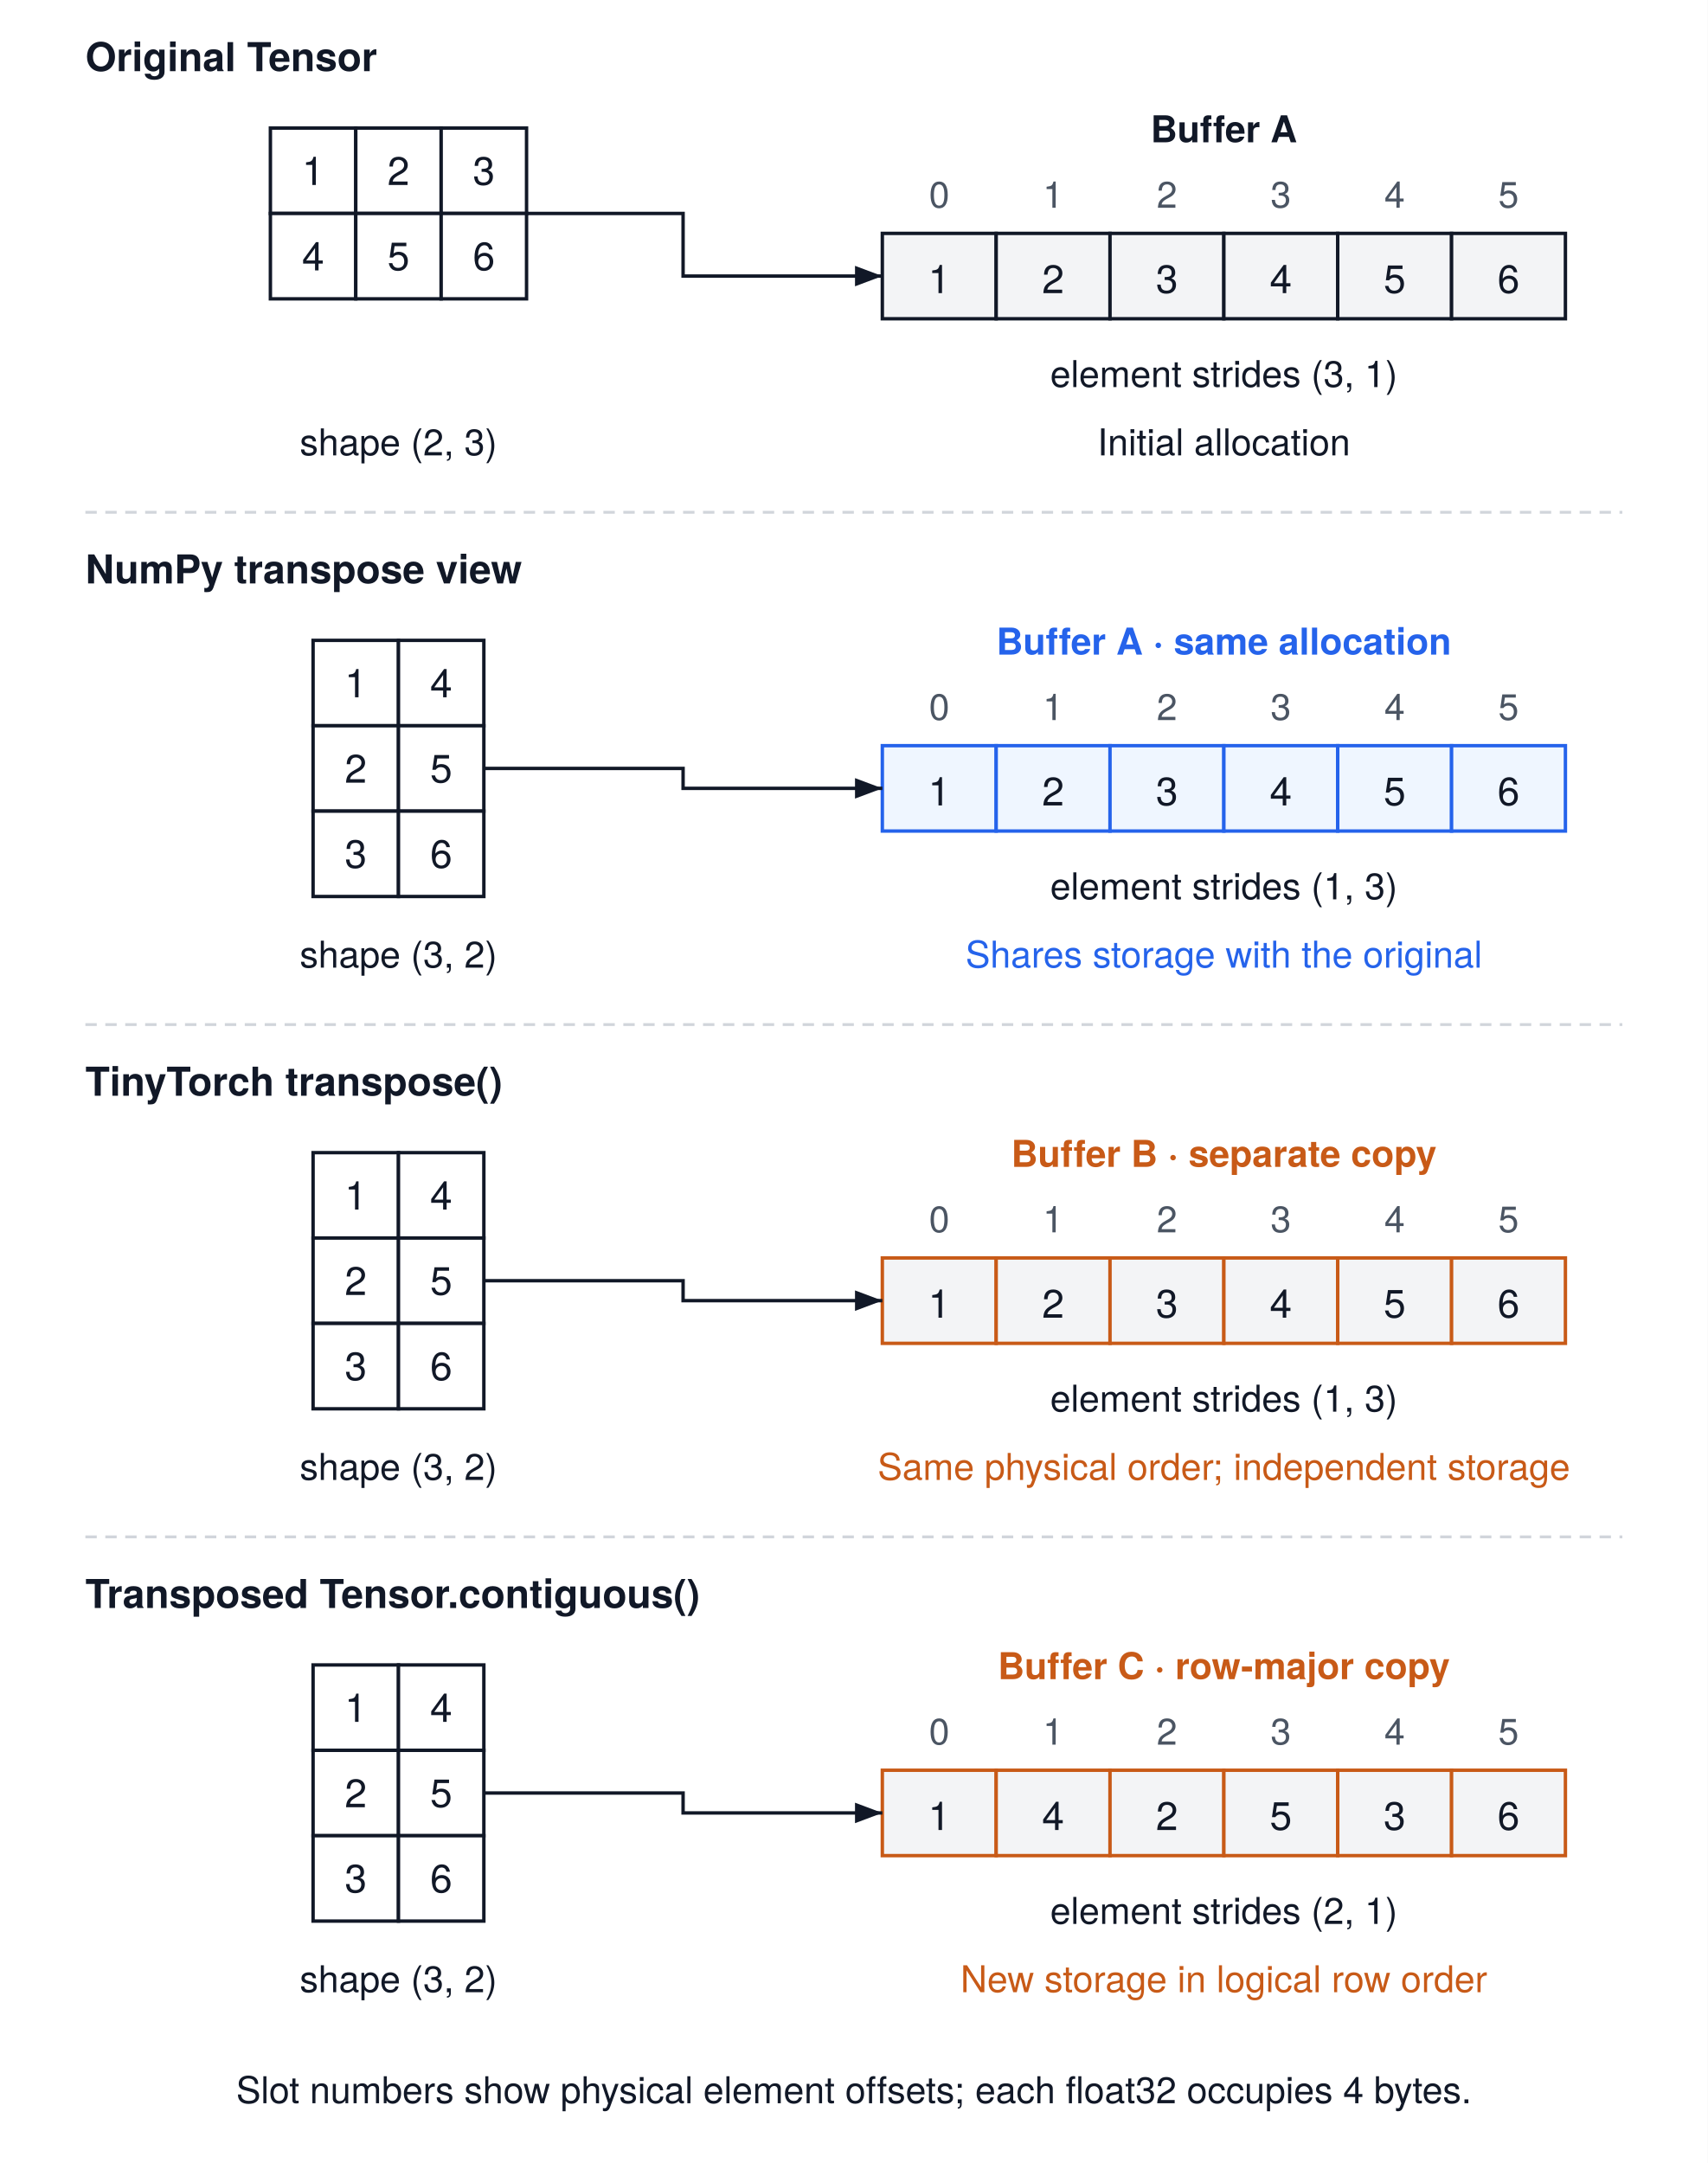
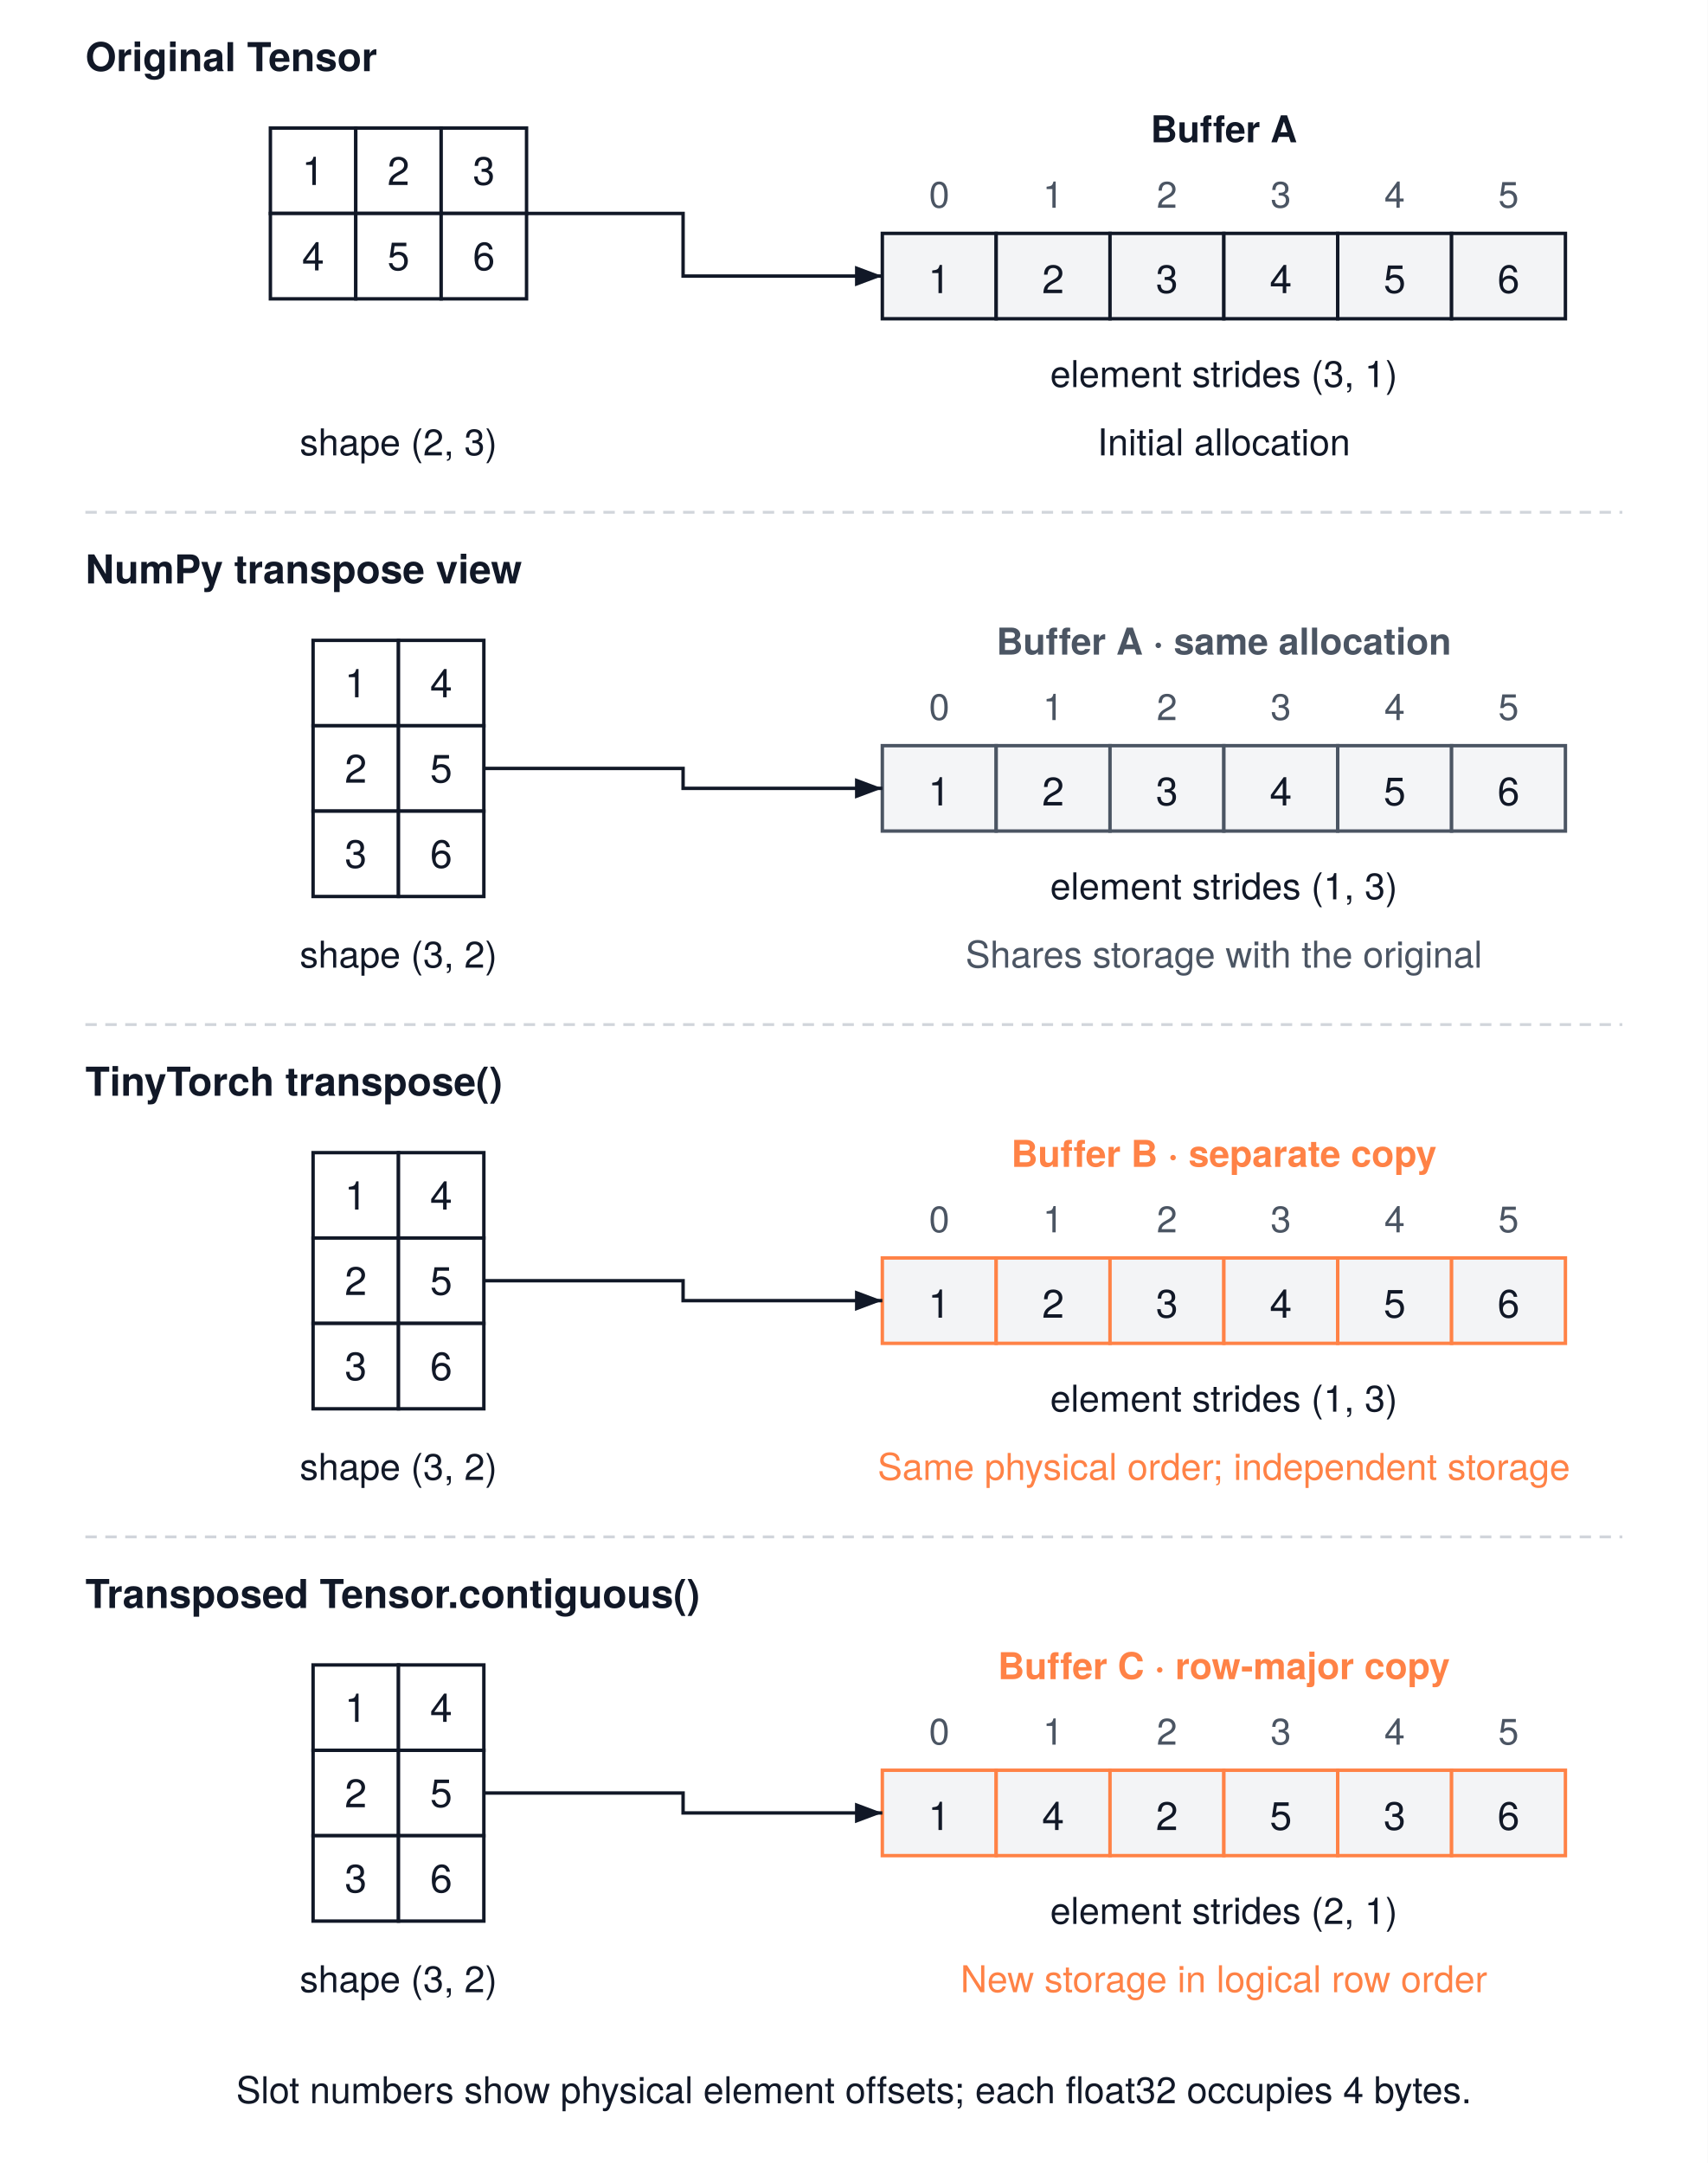
<svg xmlns="http://www.w3.org/2000/svg" viewBox="0 0 600 760" font-family="'TeX Gyre Heros', -apple-system, BlinkMacSystemFont, 'Segoe UI', 'Helvetica Neue', Arial, sans-serif">
  <rect width="600" height="760" fill="#FFFFFF" />
  <defs>
    <marker id="arrow" markerWidth="8" markerHeight="6" refX="8" refY="3" orient="auto">
      <path d="M0,0 L8,3 L0,6 Z" fill="#111827" />
    </marker>
  </defs>
  <text x="30" y="25" text-anchor="start" font-size="14" font-weight="700" fill="#111827">Original Tensor</text>
  <rect x="95" y="45" width="30" height="30" rx="0" fill="#FFFFFF" stroke="#111827" stroke-width="1.2" />
  <text x="110" y="65" text-anchor="middle" font-size="14" font-weight="400" fill="#111827">1</text>
  <rect x="125" y="45" width="30" height="30" rx="0" fill="#FFFFFF" stroke="#111827" stroke-width="1.2" />
  <text x="140" y="65" text-anchor="middle" font-size="14" font-weight="400" fill="#111827">2</text>
  <rect x="155" y="45" width="30" height="30" rx="0" fill="#FFFFFF" stroke="#111827" stroke-width="1.2" />
  <text x="170" y="65" text-anchor="middle" font-size="14" font-weight="400" fill="#111827">3</text>
  <rect x="95" y="75" width="30" height="30" rx="0" fill="#FFFFFF" stroke="#111827" stroke-width="1.2" />
  <text x="110" y="95" text-anchor="middle" font-size="14" font-weight="400" fill="#111827">4</text>
  <rect x="125" y="75" width="30" height="30" rx="0" fill="#FFFFFF" stroke="#111827" stroke-width="1.2" />
  <text x="140" y="95" text-anchor="middle" font-size="14" font-weight="400" fill="#111827">5</text>
  <rect x="155" y="75" width="30" height="30" rx="0" fill="#FFFFFF" stroke="#111827" stroke-width="1.2" />
  <text x="170" y="95" text-anchor="middle" font-size="14" font-weight="400" fill="#111827">6</text>
  <text x="140" y="160" text-anchor="middle" font-size="13" font-weight="400" fill="#111827">shape (2, 3)</text>
  <text x="430" y="50" text-anchor="middle" font-size="13" font-weight="700" fill="#111827">Buffer A</text>
  <text x="330" y="73" text-anchor="middle" font-size="13" font-weight="400" fill="#4B5563">0</text>
  <rect x="310" y="82" width="40" height="30" rx="0" fill="#F3F4F6" stroke="#111827" stroke-width="1.2" />
  <text x="330" y="103" text-anchor="middle" font-size="14" font-weight="400" fill="#111827">1</text>
  <text x="370" y="73" text-anchor="middle" font-size="13" font-weight="400" fill="#4B5563">1</text>
  <rect x="350" y="82" width="40" height="30" rx="0" fill="#F3F4F6" stroke="#111827" stroke-width="1.2" />
  <text x="370" y="103" text-anchor="middle" font-size="14" font-weight="400" fill="#111827">2</text>
  <text x="410" y="73" text-anchor="middle" font-size="13" font-weight="400" fill="#4B5563">2</text>
  <rect x="390" y="82" width="40" height="30" rx="0" fill="#F3F4F6" stroke="#111827" stroke-width="1.2" />
  <text x="410" y="103" text-anchor="middle" font-size="14" font-weight="400" fill="#111827">3</text>
  <text x="450" y="73" text-anchor="middle" font-size="13" font-weight="400" fill="#4B5563">3</text>
  <rect x="430" y="82" width="40" height="30" rx="0" fill="#F3F4F6" stroke="#111827" stroke-width="1.2" />
  <text x="450" y="103" text-anchor="middle" font-size="14" font-weight="400" fill="#111827">4</text>
  <text x="490" y="73" text-anchor="middle" font-size="13" font-weight="400" fill="#4B5563">4</text>
  <rect x="470" y="82" width="40" height="30" rx="0" fill="#F3F4F6" stroke="#111827" stroke-width="1.2" />
  <text x="490" y="103" text-anchor="middle" font-size="14" font-weight="400" fill="#111827">5</text>
  <text x="530" y="73" text-anchor="middle" font-size="13" font-weight="400" fill="#4B5563">5</text>
  <rect x="510" y="82" width="40" height="30" rx="0" fill="#F3F4F6" stroke="#111827" stroke-width="1.2" />
  <text x="530" y="103" text-anchor="middle" font-size="14" font-weight="400" fill="#111827">6</text>
  <text x="430" y="136" text-anchor="middle" font-size="13" font-weight="400" fill="#111827">element strides (3, 1)</text>
  <text x="430" y="160" text-anchor="middle" font-size="13" font-weight="400" fill="#111827">Initial allocation</text>
  <path d="M185,75 H240 V97 H310" stroke="#111827" stroke-width="1.2" fill="none" marker-end="url(#arrow)" />
  <path d="M30,180 H570" stroke="#D1D5DB" stroke-width="1" stroke-dasharray="4,3" />
  <text x="30" y="205" text-anchor="start" font-size="14" font-weight="700" fill="#111827">NumPy transpose view</text>
  <rect x="110" y="225" width="30" height="30" rx="0" fill="#FFFFFF" stroke="#111827" stroke-width="1.2" />
  <text x="125" y="245" text-anchor="middle" font-size="14" font-weight="400" fill="#111827">1</text>
  <rect x="140" y="225" width="30" height="30" rx="0" fill="#FFFFFF" stroke="#111827" stroke-width="1.2" />
  <text x="155" y="245" text-anchor="middle" font-size="14" font-weight="400" fill="#111827">4</text>
  <rect x="110" y="255" width="30" height="30" rx="0" fill="#FFFFFF" stroke="#111827" stroke-width="1.2" />
  <text x="125" y="275" text-anchor="middle" font-size="14" font-weight="400" fill="#111827">2</text>
  <rect x="140" y="255" width="30" height="30" rx="0" fill="#FFFFFF" stroke="#111827" stroke-width="1.2" />
  <text x="155" y="275" text-anchor="middle" font-size="14" font-weight="400" fill="#111827">5</text>
  <rect x="110" y="285" width="30" height="30" rx="0" fill="#FFFFFF" stroke="#111827" stroke-width="1.2" />
  <text x="125" y="305" text-anchor="middle" font-size="14" font-weight="400" fill="#111827">3</text>
  <rect x="140" y="285" width="30" height="30" rx="0" fill="#FFFFFF" stroke="#111827" stroke-width="1.2" />
  <text x="155" y="305" text-anchor="middle" font-size="14" font-weight="400" fill="#111827">6</text>
  <text x="140" y="340" text-anchor="middle" font-size="13" font-weight="400" fill="#111827">shape (3, 2)</text>
-   <text x="430" y="230" text-anchor="middle" font-size="13" font-weight="700" fill="#2563EB">Buffer A · same allocation</text>
+   <text x="430" y="230" text-anchor="middle" font-size="13" font-weight="700" fill="#4b5563">Buffer A · same allocation</text>
  <text x="330" y="253" text-anchor="middle" font-size="13" font-weight="400" fill="#4B5563">0</text>
-   <rect x="310" y="262" width="40" height="30" rx="0" fill="#EFF6FF" stroke="#2563EB" stroke-width="1.2" />
+   <rect x="310" y="262" width="40" height="30" rx="0" fill="#f4f5f7" stroke="#4b5563" stroke-width="1.2" />
  <text x="330" y="283" text-anchor="middle" font-size="14" font-weight="400" fill="#111827">1</text>
  <text x="370" y="253" text-anchor="middle" font-size="13" font-weight="400" fill="#4B5563">1</text>
-   <rect x="350" y="262" width="40" height="30" rx="0" fill="#EFF6FF" stroke="#2563EB" stroke-width="1.2" />
+   <rect x="350" y="262" width="40" height="30" rx="0" fill="#f4f5f7" stroke="#4b5563" stroke-width="1.2" />
  <text x="370" y="283" text-anchor="middle" font-size="14" font-weight="400" fill="#111827">2</text>
  <text x="410" y="253" text-anchor="middle" font-size="13" font-weight="400" fill="#4B5563">2</text>
-   <rect x="390" y="262" width="40" height="30" rx="0" fill="#EFF6FF" stroke="#2563EB" stroke-width="1.2" />
+   <rect x="390" y="262" width="40" height="30" rx="0" fill="#f4f5f7" stroke="#4b5563" stroke-width="1.2" />
  <text x="410" y="283" text-anchor="middle" font-size="14" font-weight="400" fill="#111827">3</text>
  <text x="450" y="253" text-anchor="middle" font-size="13" font-weight="400" fill="#4B5563">3</text>
-   <rect x="430" y="262" width="40" height="30" rx="0" fill="#EFF6FF" stroke="#2563EB" stroke-width="1.2" />
+   <rect x="430" y="262" width="40" height="30" rx="0" fill="#f4f5f7" stroke="#4b5563" stroke-width="1.2" />
  <text x="450" y="283" text-anchor="middle" font-size="14" font-weight="400" fill="#111827">4</text>
  <text x="490" y="253" text-anchor="middle" font-size="13" font-weight="400" fill="#4B5563">4</text>
-   <rect x="470" y="262" width="40" height="30" rx="0" fill="#EFF6FF" stroke="#2563EB" stroke-width="1.2" />
+   <rect x="470" y="262" width="40" height="30" rx="0" fill="#f4f5f7" stroke="#4b5563" stroke-width="1.2" />
  <text x="490" y="283" text-anchor="middle" font-size="14" font-weight="400" fill="#111827">5</text>
  <text x="530" y="253" text-anchor="middle" font-size="13" font-weight="400" fill="#4B5563">5</text>
-   <rect x="510" y="262" width="40" height="30" rx="0" fill="#EFF6FF" stroke="#2563EB" stroke-width="1.2" />
+   <rect x="510" y="262" width="40" height="30" rx="0" fill="#f4f5f7" stroke="#4b5563" stroke-width="1.2" />
  <text x="530" y="283" text-anchor="middle" font-size="14" font-weight="400" fill="#111827">6</text>
  <text x="430" y="316" text-anchor="middle" font-size="13" font-weight="400" fill="#111827">element strides (1, 3)</text>
-   <text x="430" y="340" text-anchor="middle" font-size="13" font-weight="400" fill="#2563EB">Shares storage with the original</text>
+   <text x="430" y="340" text-anchor="middle" font-size="13" font-weight="400" fill="#4b5563">Shares storage with the original</text>
  <path d="M170,270 H240 V277 H310" stroke="#111827" stroke-width="1.2" fill="none" marker-end="url(#arrow)" />
  <path d="M30,360 H570" stroke="#D1D5DB" stroke-width="1" stroke-dasharray="4,3" />
  <text x="30" y="385" text-anchor="start" font-size="14" font-weight="700" fill="#111827">TinyTorch transpose()</text>
  <rect x="110" y="405" width="30" height="30" rx="0" fill="#FFFFFF" stroke="#111827" stroke-width="1.2" />
  <text x="125" y="425" text-anchor="middle" font-size="14" font-weight="400" fill="#111827">1</text>
  <rect x="140" y="405" width="30" height="30" rx="0" fill="#FFFFFF" stroke="#111827" stroke-width="1.2" />
  <text x="155" y="425" text-anchor="middle" font-size="14" font-weight="400" fill="#111827">4</text>
  <rect x="110" y="435" width="30" height="30" rx="0" fill="#FFFFFF" stroke="#111827" stroke-width="1.2" />
  <text x="125" y="455" text-anchor="middle" font-size="14" font-weight="400" fill="#111827">2</text>
  <rect x="140" y="435" width="30" height="30" rx="0" fill="#FFFFFF" stroke="#111827" stroke-width="1.2" />
  <text x="155" y="455" text-anchor="middle" font-size="14" font-weight="400" fill="#111827">5</text>
  <rect x="110" y="465" width="30" height="30" rx="0" fill="#FFFFFF" stroke="#111827" stroke-width="1.2" />
  <text x="125" y="485" text-anchor="middle" font-size="14" font-weight="400" fill="#111827">3</text>
  <rect x="140" y="465" width="30" height="30" rx="0" fill="#FFFFFF" stroke="#111827" stroke-width="1.2" />
  <text x="155" y="485" text-anchor="middle" font-size="14" font-weight="400" fill="#111827">6</text>
  <text x="140" y="520" text-anchor="middle" font-size="13" font-weight="400" fill="#111827">shape (3, 2)</text>
-   <text x="430" y="410" text-anchor="middle" font-size="13" font-weight="700" fill="#C85A17">Buffer B · separate copy</text>
+   <text x="430" y="410" text-anchor="middle" font-size="13" font-weight="700" fill="#ff8246">Buffer B · separate copy</text>
  <text x="330" y="433" text-anchor="middle" font-size="13" font-weight="400" fill="#4B5563">0</text>
-   <rect x="310" y="442" width="40" height="30" rx="0" fill="#F3F4F6" stroke="#C85A17" stroke-width="1.2" />
+   <rect x="310" y="442" width="40" height="30" rx="0" fill="#F3F4F6" stroke="#ff8246" stroke-width="1.2" />
  <text x="330" y="463" text-anchor="middle" font-size="14" font-weight="400" fill="#111827">1</text>
  <text x="370" y="433" text-anchor="middle" font-size="13" font-weight="400" fill="#4B5563">1</text>
-   <rect x="350" y="442" width="40" height="30" rx="0" fill="#F3F4F6" stroke="#C85A17" stroke-width="1.2" />
+   <rect x="350" y="442" width="40" height="30" rx="0" fill="#F3F4F6" stroke="#ff8246" stroke-width="1.2" />
  <text x="370" y="463" text-anchor="middle" font-size="14" font-weight="400" fill="#111827">2</text>
  <text x="410" y="433" text-anchor="middle" font-size="13" font-weight="400" fill="#4B5563">2</text>
-   <rect x="390" y="442" width="40" height="30" rx="0" fill="#F3F4F6" stroke="#C85A17" stroke-width="1.2" />
+   <rect x="390" y="442" width="40" height="30" rx="0" fill="#F3F4F6" stroke="#ff8246" stroke-width="1.2" />
  <text x="410" y="463" text-anchor="middle" font-size="14" font-weight="400" fill="#111827">3</text>
  <text x="450" y="433" text-anchor="middle" font-size="13" font-weight="400" fill="#4B5563">3</text>
-   <rect x="430" y="442" width="40" height="30" rx="0" fill="#F3F4F6" stroke="#C85A17" stroke-width="1.2" />
+   <rect x="430" y="442" width="40" height="30" rx="0" fill="#F3F4F6" stroke="#ff8246" stroke-width="1.2" />
  <text x="450" y="463" text-anchor="middle" font-size="14" font-weight="400" fill="#111827">4</text>
  <text x="490" y="433" text-anchor="middle" font-size="13" font-weight="400" fill="#4B5563">4</text>
-   <rect x="470" y="442" width="40" height="30" rx="0" fill="#F3F4F6" stroke="#C85A17" stroke-width="1.2" />
+   <rect x="470" y="442" width="40" height="30" rx="0" fill="#F3F4F6" stroke="#ff8246" stroke-width="1.2" />
  <text x="490" y="463" text-anchor="middle" font-size="14" font-weight="400" fill="#111827">5</text>
  <text x="530" y="433" text-anchor="middle" font-size="13" font-weight="400" fill="#4B5563">5</text>
-   <rect x="510" y="442" width="40" height="30" rx="0" fill="#F3F4F6" stroke="#C85A17" stroke-width="1.2" />
+   <rect x="510" y="442" width="40" height="30" rx="0" fill="#F3F4F6" stroke="#ff8246" stroke-width="1.2" />
  <text x="530" y="463" text-anchor="middle" font-size="14" font-weight="400" fill="#111827">6</text>
  <text x="430" y="496" text-anchor="middle" font-size="13" font-weight="400" fill="#111827">element strides (1, 3)</text>
-   <text x="430" y="520" text-anchor="middle" font-size="13" font-weight="400" fill="#C85A17">Same physical order; independent storage</text>
+   <text x="430" y="520" text-anchor="middle" font-size="13" font-weight="400" fill="#ff8246">Same physical order; independent storage</text>
  <path d="M170,450 H240 V457 H310" stroke="#111827" stroke-width="1.2" fill="none" marker-end="url(#arrow)" />
  <path d="M30,540 H570" stroke="#D1D5DB" stroke-width="1" stroke-dasharray="4,3" />
  <text x="30" y="565" text-anchor="start" font-size="14" font-weight="700" fill="#111827">Transposed Tensor.contiguous()</text>
  <rect x="110" y="585" width="30" height="30" rx="0" fill="#FFFFFF" stroke="#111827" stroke-width="1.2" />
  <text x="125" y="605" text-anchor="middle" font-size="14" font-weight="400" fill="#111827">1</text>
  <rect x="140" y="585" width="30" height="30" rx="0" fill="#FFFFFF" stroke="#111827" stroke-width="1.2" />
  <text x="155" y="605" text-anchor="middle" font-size="14" font-weight="400" fill="#111827">4</text>
  <rect x="110" y="615" width="30" height="30" rx="0" fill="#FFFFFF" stroke="#111827" stroke-width="1.2" />
  <text x="125" y="635" text-anchor="middle" font-size="14" font-weight="400" fill="#111827">2</text>
  <rect x="140" y="615" width="30" height="30" rx="0" fill="#FFFFFF" stroke="#111827" stroke-width="1.2" />
  <text x="155" y="635" text-anchor="middle" font-size="14" font-weight="400" fill="#111827">5</text>
  <rect x="110" y="645" width="30" height="30" rx="0" fill="#FFFFFF" stroke="#111827" stroke-width="1.2" />
  <text x="125" y="665" text-anchor="middle" font-size="14" font-weight="400" fill="#111827">3</text>
  <rect x="140" y="645" width="30" height="30" rx="0" fill="#FFFFFF" stroke="#111827" stroke-width="1.2" />
  <text x="155" y="665" text-anchor="middle" font-size="14" font-weight="400" fill="#111827">6</text>
  <text x="140" y="700" text-anchor="middle" font-size="13" font-weight="400" fill="#111827">shape (3, 2)</text>
-   <text x="430" y="590" text-anchor="middle" font-size="13" font-weight="700" fill="#C85A17">Buffer C · row-major copy</text>
+   <text x="430" y="590" text-anchor="middle" font-size="13" font-weight="700" fill="#ff8246">Buffer C · row-major copy</text>
  <text x="330" y="613" text-anchor="middle" font-size="13" font-weight="400" fill="#4B5563">0</text>
-   <rect x="310" y="622" width="40" height="30" rx="0" fill="#F3F4F6" stroke="#C85A17" stroke-width="1.2" />
+   <rect x="310" y="622" width="40" height="30" rx="0" fill="#F3F4F6" stroke="#ff8246" stroke-width="1.2" />
  <text x="330" y="643" text-anchor="middle" font-size="14" font-weight="400" fill="#111827">1</text>
  <text x="370" y="613" text-anchor="middle" font-size="13" font-weight="400" fill="#4B5563">1</text>
-   <rect x="350" y="622" width="40" height="30" rx="0" fill="#F3F4F6" stroke="#C85A17" stroke-width="1.2" />
+   <rect x="350" y="622" width="40" height="30" rx="0" fill="#F3F4F6" stroke="#ff8246" stroke-width="1.2" />
  <text x="370" y="643" text-anchor="middle" font-size="14" font-weight="400" fill="#111827">4</text>
  <text x="410" y="613" text-anchor="middle" font-size="13" font-weight="400" fill="#4B5563">2</text>
-   <rect x="390" y="622" width="40" height="30" rx="0" fill="#F3F4F6" stroke="#C85A17" stroke-width="1.2" />
+   <rect x="390" y="622" width="40" height="30" rx="0" fill="#F3F4F6" stroke="#ff8246" stroke-width="1.2" />
  <text x="410" y="643" text-anchor="middle" font-size="14" font-weight="400" fill="#111827">2</text>
  <text x="450" y="613" text-anchor="middle" font-size="13" font-weight="400" fill="#4B5563">3</text>
-   <rect x="430" y="622" width="40" height="30" rx="0" fill="#F3F4F6" stroke="#C85A17" stroke-width="1.2" />
+   <rect x="430" y="622" width="40" height="30" rx="0" fill="#F3F4F6" stroke="#ff8246" stroke-width="1.2" />
  <text x="450" y="643" text-anchor="middle" font-size="14" font-weight="400" fill="#111827">5</text>
  <text x="490" y="613" text-anchor="middle" font-size="13" font-weight="400" fill="#4B5563">4</text>
-   <rect x="470" y="622" width="40" height="30" rx="0" fill="#F3F4F6" stroke="#C85A17" stroke-width="1.2" />
+   <rect x="470" y="622" width="40" height="30" rx="0" fill="#F3F4F6" stroke="#ff8246" stroke-width="1.2" />
  <text x="490" y="643" text-anchor="middle" font-size="14" font-weight="400" fill="#111827">3</text>
  <text x="530" y="613" text-anchor="middle" font-size="13" font-weight="400" fill="#4B5563">5</text>
-   <rect x="510" y="622" width="40" height="30" rx="0" fill="#F3F4F6" stroke="#C85A17" stroke-width="1.2" />
+   <rect x="510" y="622" width="40" height="30" rx="0" fill="#F3F4F6" stroke="#ff8246" stroke-width="1.2" />
  <text x="530" y="643" text-anchor="middle" font-size="14" font-weight="400" fill="#111827">6</text>
  <text x="430" y="676" text-anchor="middle" font-size="13" font-weight="400" fill="#111827">element strides (2, 1)</text>
-   <text x="430" y="700" text-anchor="middle" font-size="13" font-weight="400" fill="#C85A17">New storage in logical row order</text>
+   <text x="430" y="700" text-anchor="middle" font-size="13" font-weight="400" fill="#ff8246">New storage in logical row order</text>
  <path d="M170,630 H240 V637 H310" stroke="#111827" stroke-width="1.2" fill="none" marker-end="url(#arrow)" />
  <text x="300" y="739" text-anchor="middle" font-size="13" font-weight="400" fill="#111827">Slot numbers show physical element offsets; each float32 occupies 4 bytes.</text>
</svg>
